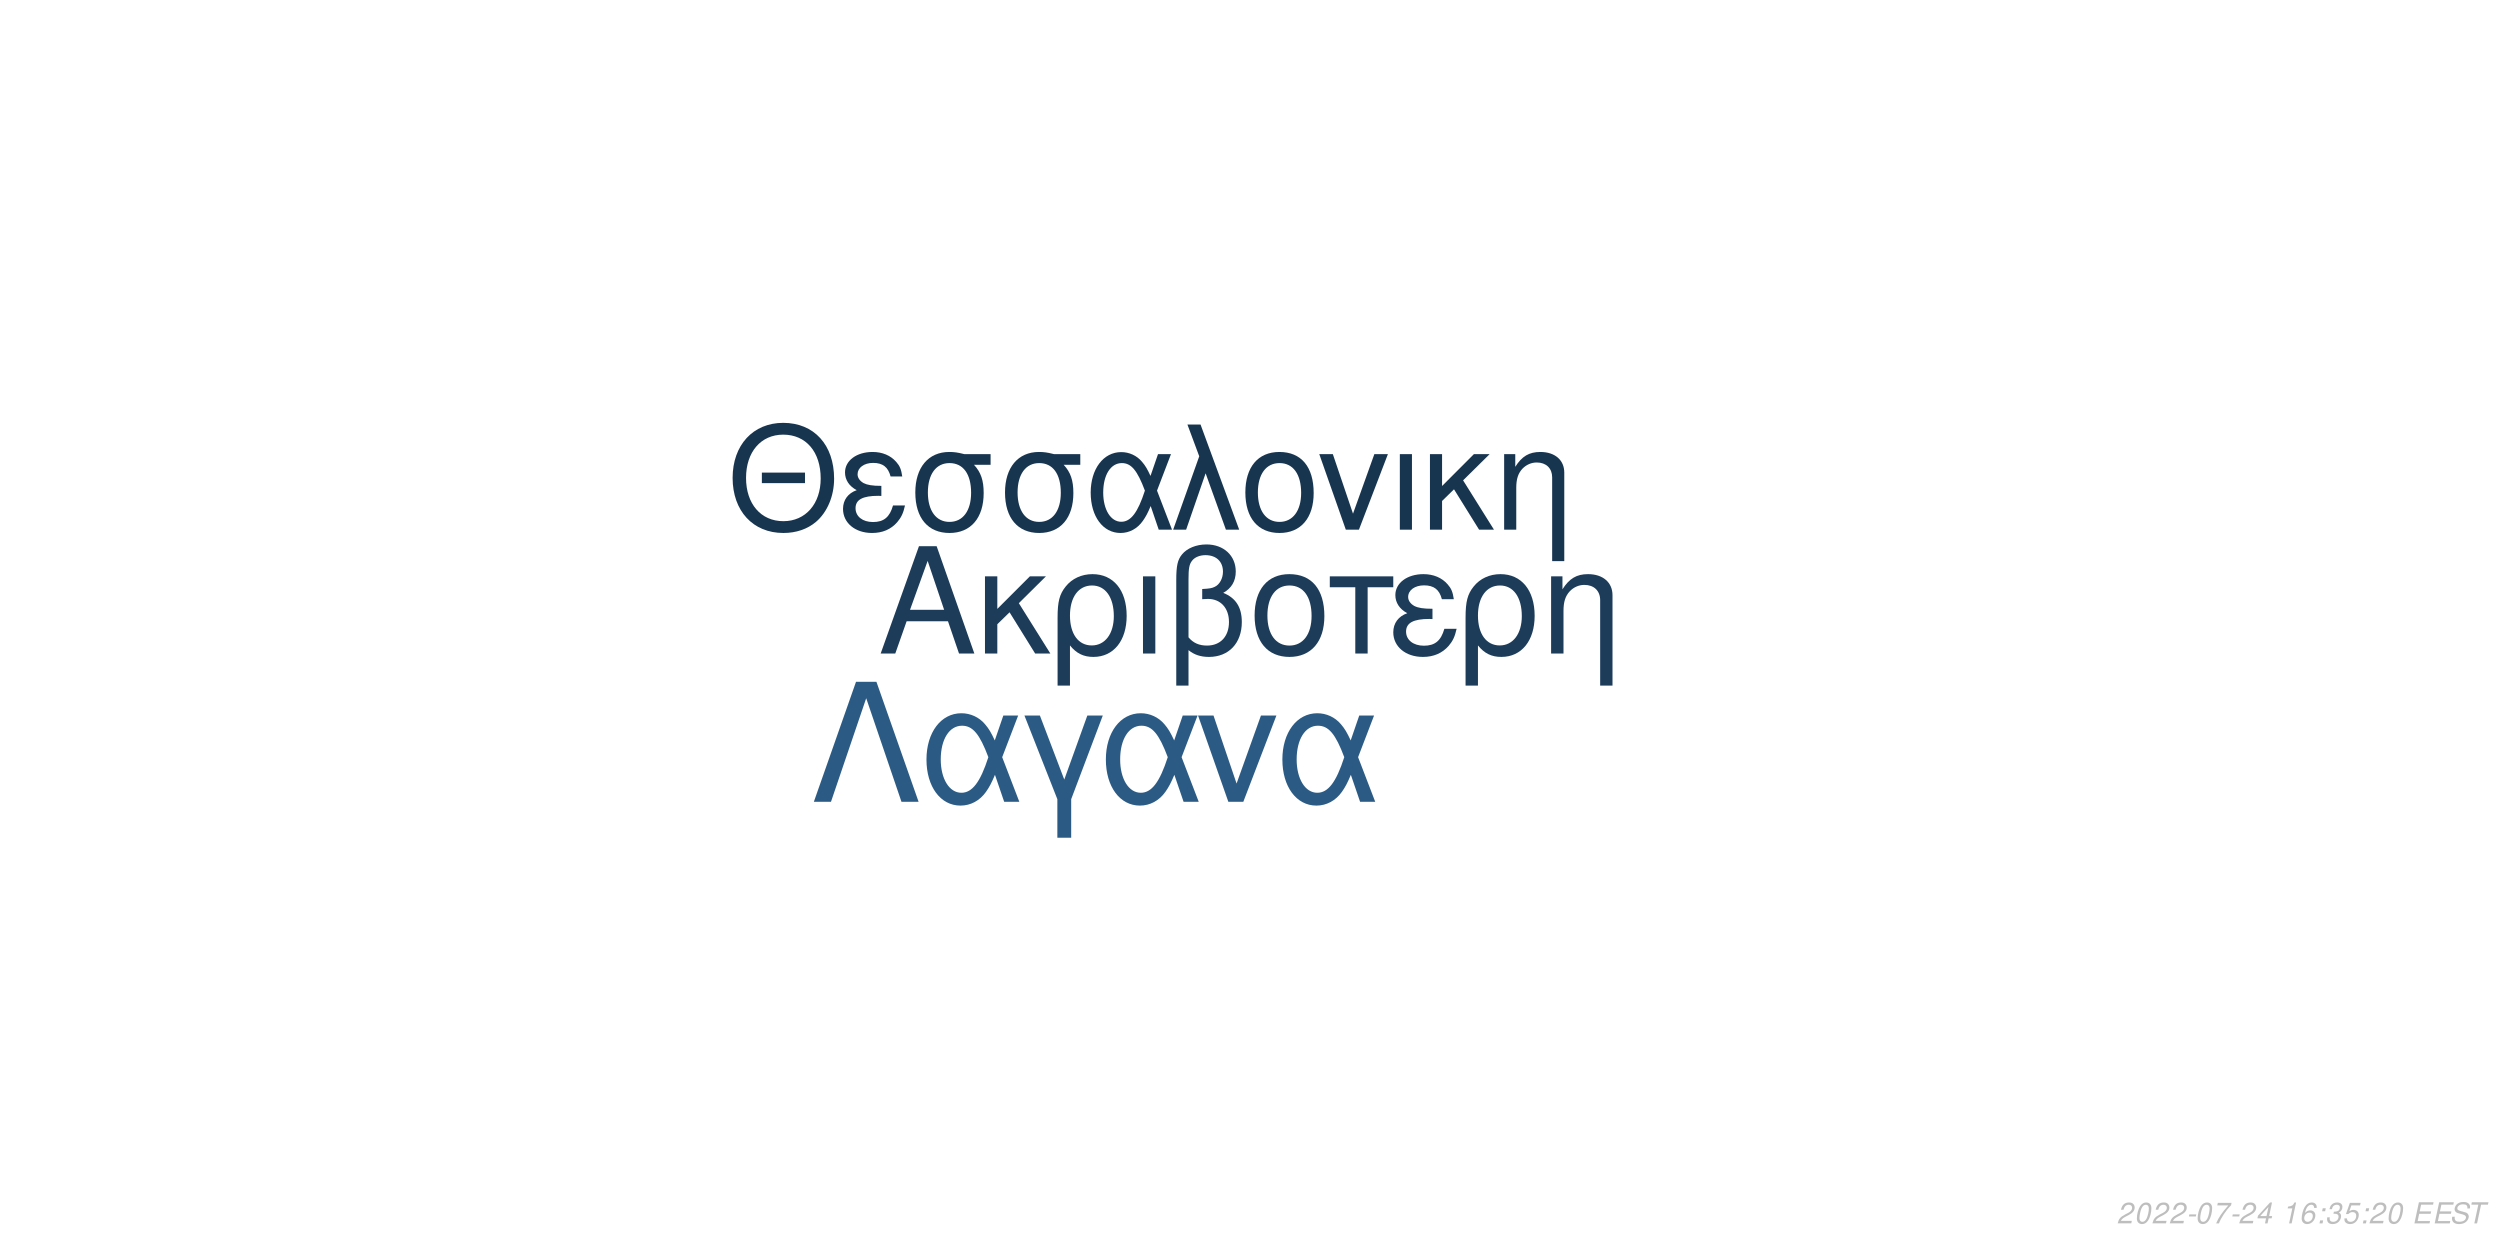
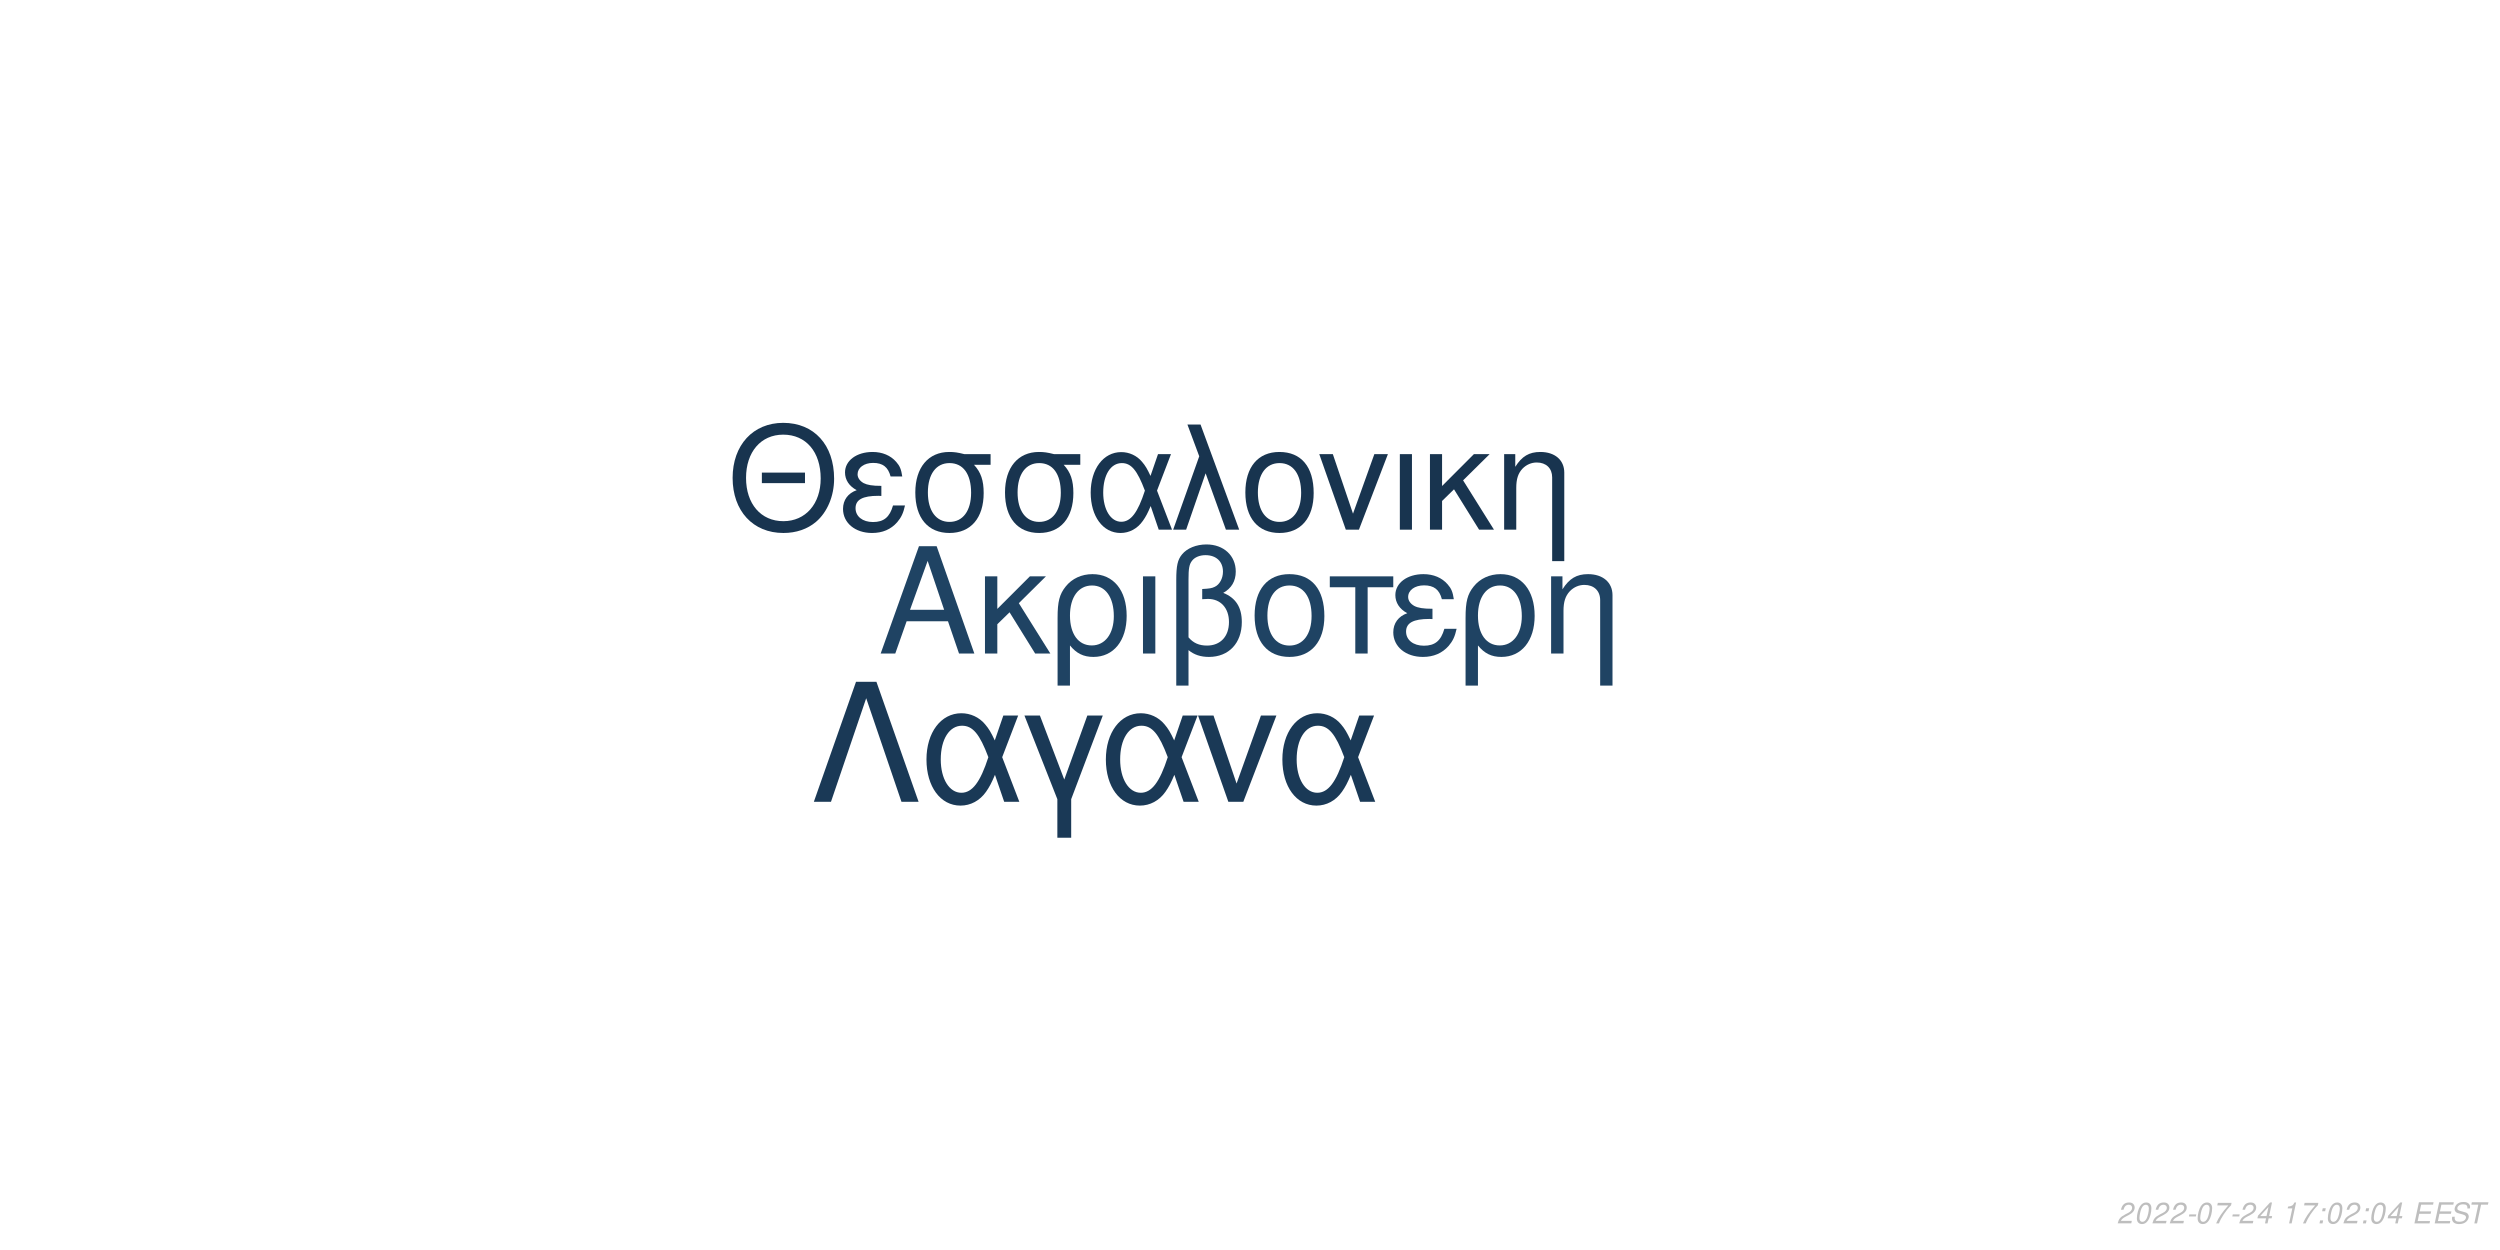
<svg xmlns="http://www.w3.org/2000/svg" xmlns:xlink="http://www.w3.org/1999/xlink" width="864pt" height="432pt" viewBox="0 0 864 432" version="1.1">
  <defs>
    <g>
      <symbol overflow="visible" id="glyph0-0">
        <path style="stroke:none;" d="" />
      </symbol>
      <symbol overflow="visible" id="glyph0-1">
        <path style="stroke:none;" d="M 24.125 -11.141 L 27.938 0 L 33.234 0 L 20.203 -37.094 L 14.094 -37.094 L 0.859 0 L 5.906 0 L 9.828 -11.141 Z M 22.797 -15.109 L 11 -15.109 L 17.094 -32.016 Z M 22.797 -15.109 " />
      </symbol>
      <symbol overflow="visible" id="glyph0-2">
        <path style="stroke:none;" d="M 7.172 -15.422 L 7.172 -26.672 L 2.906 -26.672 L 2.906 0 L 7.172 0 L 7.172 -10.125 L 11.406 -14.25 L 20.25 0 L 25.5 0 L 14.609 -17.406 L 23.969 -26.672 L 18.422 -26.672 Z M 7.172 -15.422 " />
      </symbol>
      <symbol overflow="visible" id="glyph0-3">
        <path style="stroke:none;" d="M 3 11.094 L 7.281 11.094 L 7.281 -2.797 C 9.516 -0.047 11.953 1.172 15.375 1.172 C 22.344 1.172 26.875 -4.422 26.875 -13.031 C 26.875 -21.891 22.297 -27.438 15.062 -27.438 C 11.297 -27.438 7.984 -25.906 5.797 -23.156 C 3.672 -20.516 3 -17.969 3 -12.359 Z M 14.906 -23.516 C 19.547 -23.516 22.438 -19.438 22.438 -12.922 C 22.438 -6.812 19.391 -2.797 14.812 -2.797 C 10.172 -2.797 7.281 -6.766 7.281 -13.125 C 7.281 -19.484 10.234 -23.516 14.906 -23.516 Z M 14.906 -23.516 " />
      </symbol>
      <symbol overflow="visible" id="glyph0-4">
        <path style="stroke:none;" d="M 3.516 0 L 7.781 0 L 7.781 -26.672 L 3.516 -26.672 Z M 3.516 0 " />
      </symbol>
      <symbol overflow="visible" id="glyph0-5">
        <path style="stroke:none;" d="M 4.016 11.094 L 8.25 11.094 L 8.25 -1.172 C 10.172 0.406 12.422 1.172 15.312 1.172 C 22.188 1.172 26.672 -3.609 26.672 -10.891 C 26.672 -15.984 24.578 -19.234 20.25 -20.969 C 23.109 -22.547 24.578 -25.031 24.578 -28.344 C 24.578 -33.844 20.406 -37.703 14.453 -37.703 C 10.938 -37.703 7.734 -36.391 6 -34.25 C 4.484 -32.422 4.016 -30.328 4.016 -25.391 Z M 8.25 -25.656 C 8.25 -29.359 8.5 -30.844 9.469 -32.062 C 10.375 -33.281 12.156 -34 14.094 -34 C 17.812 -34 20.156 -31.812 20.156 -28.297 C 20.156 -25.953 18.984 -23.812 17.297 -23.047 C 16.281 -22.547 15.469 -22.438 12.984 -22.297 L 12.984 -18.781 C 13.734 -18.828 14.344 -18.875 14.969 -18.875 C 19.344 -18.875 22.234 -15.719 22.234 -10.891 C 22.234 -5.906 19.281 -2.75 14.656 -2.75 C 11.953 -2.75 9.922 -3.609 8.25 -5.594 Z M 8.25 -25.656 " />
      </symbol>
      <symbol overflow="visible" id="glyph0-6">
        <path style="stroke:none;" d="M 14.094 -27.438 C 6.562 -27.438 2.094 -22.094 2.094 -13.125 C 2.094 -4.125 6.562 1.172 14.141 1.172 C 21.672 1.172 26.203 -4.172 26.203 -12.922 C 26.203 -22.188 21.828 -27.438 14.094 -27.438 Z M 14.141 -23.516 C 18.938 -23.516 21.781 -19.594 21.781 -12.984 C 21.781 -6.672 18.828 -2.75 14.141 -2.75 C 9.422 -2.75 6.516 -6.672 6.516 -13.125 C 6.516 -19.594 9.422 -23.516 14.141 -23.516 Z M 14.141 -23.516 " />
      </symbol>
      <symbol overflow="visible" id="glyph0-7">
        <path style="stroke:none;" d="M 7.891 0 L 12.156 0 L 12.156 -22.906 L 21.016 -22.906 L 21.016 -26.672 L -0.922 -26.672 L -0.922 -22.906 L 7.891 -22.906 Z M 7.891 0 " />
      </symbol>
      <symbol overflow="visible" id="glyph0-8">
        <path style="stroke:none;" d="M 14.562 -15.469 C 11.344 -15.469 9.562 -15.781 8.297 -16.438 C 6.922 -17.203 6.156 -18.328 6.156 -19.547 C 6.156 -21.891 8.453 -23.562 11.656 -23.562 C 15.062 -23.562 16.953 -22.094 17.812 -18.781 L 21.938 -18.781 C 21.578 -21.266 21.062 -22.5 19.797 -23.922 C 17.812 -26.203 14.906 -27.438 11.453 -27.438 C 5.797 -27.438 1.734 -24.375 1.734 -20.203 C 1.734 -17.609 3.156 -15.375 5.859 -13.938 C 2.797 -12.875 1.016 -10.484 1.016 -7.328 C 1.016 -2.391 5.297 1.172 11.25 1.172 C 14.969 1.172 17.906 -0.109 20.156 -2.641 C 21.578 -4.328 22.297 -5.797 22.906 -8.547 L 18.672 -8.547 C 17.5 -4.422 15.422 -2.703 11.609 -2.703 C 7.938 -2.703 5.438 -4.688 5.438 -7.578 C 5.438 -10.578 7.938 -11.953 13.484 -11.953 C 13.641 -11.953 14.094 -11.953 14.562 -11.906 Z M 14.562 -15.469 " />
      </symbol>
      <symbol overflow="visible" id="glyph0-9">
        <path style="stroke:none;" d="M 3.562 -26.672 L 3.562 0 L 7.844 0 L 7.844 -14.703 C 7.844 -17.906 8.5 -19.891 10.031 -21.531 C 11.406 -22.953 13.188 -23.719 15.062 -23.719 C 18.375 -23.719 20.516 -21.672 20.516 -18.469 L 20.516 11.094 L 24.781 11.094 L 24.781 -20.156 C 24.781 -24.578 21.469 -27.438 16.328 -27.438 C 12.359 -27.438 9.828 -25.906 7.484 -22.188 L 7.484 -26.672 Z M 3.562 -26.672 " />
      </symbol>
      <symbol overflow="visible" id="glyph1-0">
        <path style="stroke:none;" d="" />
      </symbol>
      <symbol overflow="visible" id="glyph1-1">
        <path style="stroke:none;" d="M 26.859 -19.734 L 11.953 -19.734 L 11.953 -16.094 L 26.859 -16.094 Z M 19.328 -36.922 C 8.922 -36.922 1.844 -29.25 1.844 -17.891 C 1.844 -6.484 8.875 1.141 19.391 1.141 C 23.812 1.141 27.703 -0.203 30.641 -2.688 C 34.578 -6.031 36.922 -11.656 36.922 -17.594 C 36.922 -29.297 30 -36.922 19.328 -36.922 Z M 19.328 -32.844 C 27.203 -32.844 32.281 -26.906 32.281 -17.688 C 32.281 -8.922 27.062 -2.938 19.391 -2.938 C 11.609 -2.938 6.484 -8.922 6.484 -17.891 C 6.484 -26.859 11.609 -32.844 19.328 -32.844 Z M 19.328 -32.844 " />
      </symbol>
      <symbol overflow="visible" id="glyph1-2">
        <path style="stroke:none;" d="M 14.25 -15.141 C 11.109 -15.141 9.375 -15.453 8.125 -16.094 C 6.781 -16.844 6.031 -17.938 6.031 -19.141 C 6.031 -21.422 8.266 -23.078 11.406 -23.078 C 14.75 -23.078 16.594 -21.625 17.438 -18.391 L 21.469 -18.391 C 21.125 -20.828 20.625 -22.031 19.391 -23.422 C 17.438 -25.656 14.594 -26.859 11.219 -26.859 C 5.688 -26.859 1.688 -23.875 1.688 -19.781 C 1.688 -17.234 3.094 -15.047 5.734 -13.656 C 2.734 -12.609 1 -10.266 1 -7.172 C 1 -2.344 5.188 1.141 11.016 1.141 C 14.656 1.141 17.547 -0.094 19.734 -2.594 C 21.125 -4.234 21.828 -5.688 22.422 -8.375 L 18.281 -8.375 C 17.141 -4.328 15.094 -2.641 11.359 -2.641 C 7.766 -2.641 5.328 -4.578 5.328 -7.422 C 5.328 -10.359 7.766 -11.703 13.203 -11.703 C 13.359 -11.703 13.797 -11.703 14.25 -11.656 Z M 14.25 -15.141 " />
      </symbol>
      <symbol overflow="visible" id="glyph1-3">
        <path style="stroke:none;" d="M 29 -26.109 L 19.938 -26.109 C 17.594 -26.703 16.438 -26.859 14.703 -26.859 C 7.469 -26.859 2.984 -21.469 2.984 -12.859 C 2.984 -4.031 7.375 1.141 14.797 1.141 C 22.172 1.141 26.609 -4.078 26.609 -12.656 C 26.609 -17.047 25.656 -19.828 23.266 -22.422 L 29 -22.422 Z M 14.797 -23.016 C 19.531 -23.016 22.266 -19.234 22.266 -12.75 C 22.266 -6.531 19.438 -2.688 14.797 -2.688 C 10.172 -2.688 7.328 -6.531 7.328 -12.859 C 7.328 -19.188 10.172 -23.016 14.797 -23.016 Z M 14.797 -23.016 " />
      </symbol>
      <symbol overflow="visible" id="glyph1-4">
        <path style="stroke:none;" d="M 29.344 -26.109 L 24.859 -26.109 L 22.266 -18.578 C 21.125 -21.031 20.484 -22.125 19.328 -23.469 C 17.547 -25.609 14.906 -26.812 12.156 -26.812 C 5.984 -26.812 1.594 -20.984 1.594 -12.812 C 1.594 -4.578 5.828 1.141 11.906 1.141 C 14.953 1.141 17.734 -0.344 19.625 -3.047 C 20.672 -4.531 21.281 -5.688 22.328 -8.172 L 25.109 0 L 29.703 0 L 24.516 -13.5 Z M 20.328 -13.5 C 17.891 -5.922 15.453 -2.734 12.156 -2.734 C 8.516 -2.734 5.922 -6.922 5.922 -12.812 C 5.922 -18.938 8.516 -23.016 12.359 -23.016 C 15.594 -23.016 17.688 -20.531 20.328 -13.5 Z M 20.328 -13.5 " />
      </symbol>
      <symbol overflow="visible" id="glyph1-5">
        <path style="stroke:none;" d="M 1.094 0 L 5.578 0 L 12.312 -19.484 L 19.328 0 L 23.922 0 L 10.562 -36.328 L 6.031 -36.328 L 10.109 -25.359 Z M 1.094 0 " />
      </symbol>
      <symbol overflow="visible" id="glyph1-6">
        <path style="stroke:none;" d="M 13.797 -26.859 C 6.422 -26.859 2.047 -21.625 2.047 -12.859 C 2.047 -4.031 6.422 1.141 13.859 1.141 C 21.234 1.141 25.656 -4.078 25.656 -12.656 C 25.656 -21.719 21.375 -26.859 13.797 -26.859 Z M 13.859 -23.016 C 18.531 -23.016 21.328 -19.188 21.328 -12.703 C 21.328 -6.531 18.438 -2.688 13.859 -2.688 C 9.219 -2.688 6.375 -6.531 6.375 -12.859 C 6.375 -19.188 9.219 -23.016 13.859 -23.016 Z M 13.859 -23.016 " />
      </symbol>
      <symbol overflow="visible" id="glyph1-7">
        <path style="stroke:none;" d="M 14.297 0 L 24.312 -26.109 L 19.625 -26.109 L 12.25 -5.531 L 5.281 -26.109 L 0.594 -26.109 L 9.766 0 Z M 14.297 0 " />
      </symbol>
      <symbol overflow="visible" id="glyph1-8">
        <path style="stroke:none;" d="M 3.438 0 L 7.625 0 L 7.625 -26.109 L 3.438 -26.109 Z M 3.438 0 " />
      </symbol>
      <symbol overflow="visible" id="glyph1-9">
        <path style="stroke:none;" d="M 7.031 -15.094 L 7.031 -26.109 L 2.844 -26.109 L 2.844 0 L 7.031 0 L 7.031 -9.922 L 11.156 -13.953 L 19.828 0 L 24.969 0 L 14.297 -17.047 L 23.469 -26.109 L 18.031 -26.109 Z M 7.031 -15.094 " />
      </symbol>
      <symbol overflow="visible" id="glyph1-10">
        <path style="stroke:none;" d="M 3.484 -26.109 L 3.484 0 L 7.672 0 L 7.672 -14.406 C 7.672 -17.547 8.328 -19.484 9.812 -21.078 C 11.156 -22.469 12.906 -23.219 14.75 -23.219 C 17.984 -23.219 20.078 -21.234 20.078 -18.094 L 20.078 10.859 L 24.266 10.859 L 24.266 -19.734 C 24.266 -24.062 21.031 -26.859 16 -26.859 C 12.109 -26.859 9.609 -25.359 7.328 -21.719 L 7.328 -26.109 Z M 3.484 -26.109 " />
      </symbol>
      <symbol overflow="visible" id="glyph2-0">
        <path style="stroke:none;" d="" />
      </symbol>
      <symbol overflow="visible" id="glyph2-1">
        <path style="stroke:none;" d="M 22.531 -41.484 L 15.484 -41.484 L 0.906 0 L 6.828 0 L 19 -35.797 L 31.188 0 L 37.109 0 Z M 22.531 -41.484 " />
      </symbol>
      <symbol overflow="visible" id="glyph2-2">
        <path style="stroke:none;" d="M 33.516 -29.812 L 28.391 -29.812 L 25.438 -21.219 C 24.125 -24.016 23.391 -25.266 22.078 -26.797 C 20.031 -29.25 17.016 -30.609 13.891 -30.609 C 6.828 -30.609 1.828 -23.953 1.828 -14.625 C 1.828 -5.234 6.656 1.312 13.594 1.312 C 17.078 1.312 20.266 -0.391 22.422 -3.469 C 23.609 -5.172 24.297 -6.484 25.5 -9.328 L 28.688 0 L 33.922 0 L 28 -15.422 Z M 23.219 -15.422 C 20.422 -6.766 17.641 -3.125 13.891 -3.125 C 9.734 -3.125 6.766 -7.906 6.766 -14.625 C 6.766 -21.625 9.734 -26.297 14.109 -26.297 C 17.812 -26.297 20.203 -23.453 23.219 -15.422 Z M 23.219 -15.422 " />
      </symbol>
      <symbol overflow="visible" id="glyph2-3">
        <path style="stroke:none;" d="M 12.062 12.406 L 16.844 12.406 L 16.844 -0.906 L 27.766 -29.812 L 22.422 -29.812 L 14.453 -7.688 L 6.031 -29.812 L 0.688 -29.812 L 12.062 -0.906 Z M 12.062 12.406 " />
      </symbol>
      <symbol overflow="visible" id="glyph2-4">
        <path style="stroke:none;" d="M 16.328 0 L 27.766 -29.812 L 22.422 -29.812 L 14 -6.312 L 6.031 -29.812 L 0.688 -29.812 L 11.156 0 Z M 16.328 0 " />
      </symbol>
      <symbol overflow="visible" id="glyph3-0">
        <path style="stroke:none;" d="" />
      </symbol>
      <symbol overflow="visible" id="glyph3-1">
        <path style="stroke:none;" d="M 5.234 -0.875 L 1.469 -0.875 C 1.641 -1.375 2.203 -1.891 3.109 -2.344 L 4.234 -2.938 C 5.562 -3.625 6.219 -4.469 6.219 -5.484 C 6.219 -5.938 6.062 -6.359 5.797 -6.656 C 5.469 -7.047 4.984 -7.234 4.312 -7.234 C 2.766 -7.234 1.891 -6.453 1.484 -4.734 L 2.375 -4.734 C 2.484 -5.188 2.609 -5.484 2.797 -5.75 C 3.094 -6.203 3.609 -6.453 4.188 -6.453 C 4.891 -6.453 5.344 -6.031 5.344 -5.375 C 5.344 -4.703 4.859 -4.094 4.016 -3.656 L 2.984 -3.125 C 1.234 -2.188 0.797 -1.656 0.344 -0.016 L 5.047 -0.016 Z M 5.234 -0.875 " />
      </symbol>
      <symbol overflow="visible" id="glyph3-2">
        <path style="stroke:none;" d="M 4.203 -7.234 C 3.375 -7.234 2.688 -6.812 2.125 -5.984 C 1.484 -5.047 0.984 -3.188 0.984 -1.734 C 0.984 -1.109 1.172 -0.562 1.484 -0.266 C 1.797 0.047 2.281 0.234 2.766 0.234 C 3.625 0.234 4.281 -0.156 4.859 -1.016 C 5.516 -1.953 6 -3.797 6 -5.266 C 6 -6.5 5.328 -7.234 4.203 -7.234 Z M 4.094 -6.453 C 4.734 -6.453 5.125 -5.984 5.125 -5.156 C 5.125 -4.203 4.781 -2.625 4.406 -1.812 C 3.984 -0.938 3.516 -0.547 2.875 -0.547 C 2.25 -0.547 1.875 -1.031 1.875 -1.828 C 1.875 -2.797 2.203 -4.344 2.594 -5.203 C 2.984 -6.047 3.453 -6.453 4.094 -6.453 Z M 4.094 -6.453 " />
      </symbol>
      <symbol overflow="visible" id="glyph3-3">
        <path style="stroke:none;" d="M 3.516 -3.125 L 1.125 -3.125 L 0.969 -2.406 L 3.359 -2.406 Z M 3.516 -3.125 " />
      </symbol>
      <symbol overflow="visible" id="glyph3-4">
        <path style="stroke:none;" d="M 6.703 -7.094 L 1.953 -7.094 L 1.766 -6.219 L 5.594 -6.219 C 3.344 -3.688 2.266 -2.109 1.375 0 L 2.344 0 C 3.031 -1.906 4.828 -4.594 6.547 -6.281 Z M 6.703 -7.094 " />
      </symbol>
      <symbol overflow="visible" id="glyph3-5">
        <path style="stroke:none;" d="M 3.625 -1.75 L 3.266 0 L 4.141 0 L 4.516 -1.75 L 5.562 -1.75 L 5.734 -2.531 L 4.688 -2.531 L 5.688 -7.234 L 5.016 -7.234 L 0.844 -2.672 L 0.641 -1.75 Z M 3.797 -2.531 L 1.594 -2.531 L 4.469 -5.703 Z M 3.797 -2.531 " />
      </symbol>
      <symbol overflow="visible" id="glyph3-6">
        <path style="stroke:none;" d="" />
      </symbol>
      <symbol overflow="visible" id="glyph3-7">
        <path style="stroke:none;" d="M 3.703 -5.188 L 2.594 0 L 3.469 0 L 5.016 -7.234 L 4.438 -7.234 C 3.906 -6.156 3.688 -6.016 2.234 -5.812 L 2.109 -5.188 Z M 3.703 -5.188 " />
      </symbol>
      <symbol overflow="visible" id="glyph3-8">
-         <path style="stroke:none;" d="M 6.125 -5.344 L 6.141 -5.625 C 6.141 -6.609 5.453 -7.234 4.391 -7.234 C 3.438 -7.234 2.641 -6.719 2.016 -5.703 C 1.422 -4.781 0.938 -2.953 0.938 -1.688 C 0.938 -0.516 1.688 0.234 2.859 0.234 C 3.703 0.234 4.438 -0.156 5 -0.875 C 5.406 -1.422 5.672 -2.156 5.672 -2.766 C 5.672 -3.812 4.969 -4.5 3.906 -4.5 C 3.234 -4.5 2.672 -4.234 2.094 -3.625 C 2.406 -5.375 3.234 -6.453 4.25 -6.453 C 4.703 -6.453 5.062 -6.234 5.172 -5.844 C 5.203 -5.719 5.234 -5.578 5.25 -5.344 Z M 3.656 -3.734 C 4.344 -3.734 4.797 -3.281 4.797 -2.625 C 4.797 -1.469 3.984 -0.547 2.984 -0.547 C 2.297 -0.547 1.812 -1.047 1.812 -1.766 C 1.812 -2.859 2.625 -3.734 3.656 -3.734 Z M 3.656 -3.734 " />
+         <path style="stroke:none;" d="M 2.359 -1.031 L 1.312 -1.031 L 1.094 0 L 2.141 0 Z M 3.266 -5.234 L 2.219 -5.234 L 2 -4.203 L 3.047 -4.203 Z M 3.266 -5.234 " />
      </symbol>
      <symbol overflow="visible" id="glyph3-9">
-         <path style="stroke:none;" d="M 2.359 -1.031 L 1.312 -1.031 L 1.094 0 L 2.141 0 Z M 3.266 -5.234 L 2.219 -5.234 L 2 -4.203 L 3.047 -4.203 Z M 3.266 -5.234 " />
+         <path style="stroke:none;" d="M 2.547 -3.312 L 6.5 -3.312 L 6.688 -4.141 L 2.719 -4.141 L 3.219 -6.469 L 7.344 -6.469 L 7.516 -7.297 L 2.453 -7.297 L 0.906 0 L 6.125 0 L 6.297 -0.812 L 2.016 -0.812 Z M 2.547 -3.312 " />
      </symbol>
      <symbol overflow="visible" id="glyph3-10">
-         <path style="stroke:none;" d="M 2.922 -3.312 C 3.125 -3.344 3.234 -3.344 3.375 -3.344 C 4.203 -3.344 4.688 -3 4.688 -2.406 C 4.688 -1.312 3.906 -0.547 2.781 -0.547 C 2.047 -0.547 1.594 -0.938 1.594 -1.562 C 1.594 -1.719 1.609 -1.844 1.656 -2.094 L 0.766 -2.094 C 0.734 -1.797 0.719 -1.641 0.719 -1.469 C 0.719 -0.375 1.406 0.234 2.641 0.234 C 3.547 0.234 4.297 -0.078 4.812 -0.656 C 5.266 -1.156 5.562 -1.875 5.562 -2.547 C 5.562 -3.125 5.344 -3.453 4.797 -3.734 C 5.641 -4.234 6.016 -4.844 6.016 -5.734 C 6.016 -6.656 5.312 -7.234 4.203 -7.234 C 3.375 -7.234 2.672 -6.938 2.188 -6.375 C 1.891 -6.031 1.703 -5.641 1.516 -4.906 L 2.391 -4.906 C 2.5 -5.359 2.594 -5.594 2.734 -5.812 C 3.047 -6.234 3.516 -6.453 4.078 -6.453 C 4.734 -6.453 5.141 -6.125 5.141 -5.578 C 5.141 -5.188 5.016 -4.797 4.797 -4.547 C 4.516 -4.234 4 -4.062 3.266 -4.062 L 3.078 -4.062 Z M 2.922 -3.312 " />
+         <path style="stroke:none;" d="M 7.062 -5.156 C 7.125 -5.438 7.141 -5.562 7.141 -5.703 C 7.141 -6.156 6.938 -6.594 6.594 -6.891 C 6.188 -7.25 5.656 -7.406 4.875 -7.406 C 3.844 -7.406 3.047 -7.125 2.5 -6.562 C 2.094 -6.141 1.781 -5.438 1.781 -4.922 C 1.781 -4.297 2.219 -3.766 2.891 -3.562 L 4.594 -3.094 C 5.406 -2.859 5.734 -2.578 5.734 -2.094 C 5.734 -1.781 5.547 -1.406 5.266 -1.141 C 4.844 -0.766 4.266 -0.578 3.453 -0.578 C 2.328 -0.578 1.812 -0.984 1.812 -1.906 C 1.812 -2.047 1.812 -2.125 1.844 -2.312 L 0.984 -2.312 C 0.906 -2.062 0.891 -1.906 0.891 -1.688 C 0.891 -0.484 1.797 0.234 3.297 0.234 C 4.359 0.234 5.234 -0.062 5.812 -0.609 C 6.344 -1.078 6.688 -1.797 6.688 -2.375 C 6.688 -2.641 6.609 -2.906 6.453 -3.156 C 6.234 -3.5 5.938 -3.703 5.469 -3.828 L 3.75 -4.312 C 2.984 -4.547 2.734 -4.734 2.734 -5.188 C 2.734 -5.547 2.875 -5.844 3.188 -6.109 C 3.547 -6.438 4.031 -6.594 4.703 -6.594 C 5.266 -6.594 5.688 -6.484 5.906 -6.297 C 6.094 -6.125 6.219 -5.797 6.219 -5.516 C 6.219 -5.422 6.203 -5.344 6.188 -5.156 Z M 7.062 -5.156 " />
      </symbol>
      <symbol overflow="visible" id="glyph3-11">
-         <path style="stroke:none;" d="M 6.297 -7.094 L 2.594 -7.094 L 1.234 -3.234 L 2.047 -3.234 C 2.656 -3.766 2.938 -3.906 3.531 -3.906 C 4.328 -3.906 4.797 -3.453 4.797 -2.688 C 4.797 -1.438 3.969 -0.547 2.828 -0.547 C 2.031 -0.547 1.609 -0.938 1.578 -1.734 L 0.703 -1.734 L 0.703 -1.516 C 0.703 -0.938 0.844 -0.547 1.188 -0.266 C 1.562 0.062 2.078 0.234 2.703 0.234 C 3.656 0.234 4.391 -0.156 4.984 -0.922 C 5.422 -1.5 5.672 -2.234 5.672 -2.953 C 5.672 -4 4.938 -4.672 3.812 -4.672 C 3.328 -4.672 2.906 -4.547 2.406 -4.234 L 3.109 -6.219 L 6.109 -6.219 Z M 6.297 -7.094 " />
-       </symbol>
-       <symbol overflow="visible" id="glyph3-12">
-         <path style="stroke:none;" d="M 2.547 -3.312 L 6.5 -3.312 L 6.688 -4.141 L 2.719 -4.141 L 3.219 -6.469 L 7.344 -6.469 L 7.516 -7.297 L 2.453 -7.297 L 0.906 0 L 6.125 0 L 6.297 -0.812 L 2.016 -0.812 Z M 2.547 -3.312 " />
-       </symbol>
-       <symbol overflow="visible" id="glyph3-13">
-         <path style="stroke:none;" d="M 7.062 -5.156 C 7.125 -5.438 7.141 -5.562 7.141 -5.703 C 7.141 -6.156 6.938 -6.594 6.594 -6.891 C 6.188 -7.25 5.656 -7.406 4.875 -7.406 C 3.844 -7.406 3.047 -7.125 2.5 -6.562 C 2.094 -6.141 1.781 -5.438 1.781 -4.922 C 1.781 -4.297 2.219 -3.766 2.891 -3.562 L 4.594 -3.094 C 5.406 -2.859 5.734 -2.578 5.734 -2.094 C 5.734 -1.781 5.547 -1.406 5.266 -1.141 C 4.844 -0.766 4.266 -0.578 3.453 -0.578 C 2.328 -0.578 1.812 -0.984 1.812 -1.906 C 1.812 -2.047 1.812 -2.125 1.844 -2.312 L 0.984 -2.312 C 0.906 -2.062 0.891 -1.906 0.891 -1.688 C 0.891 -0.484 1.797 0.234 3.297 0.234 C 4.359 0.234 5.234 -0.062 5.812 -0.609 C 6.344 -1.078 6.688 -1.797 6.688 -2.375 C 6.688 -2.641 6.609 -2.906 6.453 -3.156 C 6.234 -3.5 5.938 -3.703 5.469 -3.828 L 3.75 -4.312 C 2.984 -4.547 2.734 -4.734 2.734 -5.188 C 2.734 -5.547 2.875 -5.844 3.188 -6.109 C 3.547 -6.438 4.031 -6.594 4.703 -6.594 C 5.266 -6.594 5.688 -6.484 5.906 -6.297 C 6.094 -6.125 6.219 -5.797 6.219 -5.516 C 6.219 -5.422 6.203 -5.344 6.188 -5.156 Z M 7.062 -5.156 " />
-       </symbol>
-       <symbol overflow="visible" id="glyph3-14">
        <path style="stroke:none;" d="M 4.938 -6.469 L 7.312 -6.469 L 7.484 -7.297 L 1.75 -7.297 L 1.578 -6.469 L 3.984 -6.469 L 2.609 0 L 3.547 0 Z M 4.938 -6.469 " />
      </symbol>
    </g>
  </defs>
  <g id="surface1">
    <rect x="0" y="0" width="864" height="432" style="fill:rgb(100%,100%,100%);fill-opacity:1;stroke:none;" />
-     <g style="fill:rgb(10.98%,23.529%,35.294%);fill-opacity:1;">
+     <g style="fill:rgb(12.157%,26.275%,38.824%);fill-opacity:1;">
      <use xlink:href="#glyph0-1" x="303.5" y="225.861" />
      <use xlink:href="#glyph0-2" x="337.5" y="225.861" />
      <use xlink:href="#glyph0-3" x="362.5" y="225.861" />
      <use xlink:href="#glyph0-4" x="391.5" y="225.861" />
      <use xlink:href="#glyph0-5" x="402.5" y="225.861" />
      <use xlink:href="#glyph0-6" x="431.5" y="225.861" />
      <use xlink:href="#glyph0-7" x="460.5" y="225.861" />
      <use xlink:href="#glyph0-8" x="480.5" y="225.861" />
      <use xlink:href="#glyph0-3" x="503.5" y="225.861" />
      <use xlink:href="#glyph0-9" x="532.5" y="225.861" />
    </g>
-     <g style="fill:rgb(9.412%,20.784%,31.373%);fill-opacity:1;">
+     <g style="fill:rgb(9.412%,20.392%,30.98%);fill-opacity:1;">
      <use xlink:href="#glyph1-1" x="251.348" y="183.058" />
      <use xlink:href="#glyph1-2" x="290.348" y="183.058" />
      <use xlink:href="#glyph1-3" x="313.348" y="183.058" />
      <use xlink:href="#glyph1-3" x="344.348" y="183.058" />
      <use xlink:href="#glyph1-4" x="375.348" y="183.058" />
      <use xlink:href="#glyph1-5" x="404.348" y="183.058" />
      <use xlink:href="#glyph1-6" x="428.348" y="183.058" />
      <use xlink:href="#glyph1-7" x="455.348" y="183.058" />
      <use xlink:href="#glyph1-8" x="480.348" y="183.058" />
      <use xlink:href="#glyph1-9" x="491.348" y="183.058" />
      <use xlink:href="#glyph1-10" x="516.348" y="183.058" />
    </g>
-     <g style="fill:rgb(16.863%,35.686%,51.765%);fill-opacity:1;">
+     <g style="fill:rgb(10.196%,22.353%,33.725%);fill-opacity:1;">
      <use xlink:href="#glyph2-1" x="280.359" y="277.105" />
      <use xlink:href="#glyph2-2" x="318.359" y="277.105" />
      <use xlink:href="#glyph2-3" x="353.359" y="277.105" />
      <use xlink:href="#glyph2-2" x="380.359" y="277.105" />
      <use xlink:href="#glyph2-4" x="413.359" y="277.105" />
      <use xlink:href="#glyph2-2" x="441.359" y="277.105" />
    </g>
    <g style="fill:rgb(74.51%,74.51%,74.51%);fill-opacity:1;">
      <use xlink:href="#glyph3-1" x="731.52" y="422.81" />
      <use xlink:href="#glyph3-2" x="737.52" y="422.81" />
      <use xlink:href="#glyph3-1" x="743.52" y="422.81" />
      <use xlink:href="#glyph3-1" x="749.52" y="422.81" />
      <use xlink:href="#glyph3-3" x="755.52" y="422.81" />
      <use xlink:href="#glyph3-2" x="758.52" y="422.81" />
      <use xlink:href="#glyph3-4" x="764.52" y="422.81" />
      <use xlink:href="#glyph3-3" x="770.52" y="422.81" />
      <use xlink:href="#glyph3-1" x="773.52" y="422.81" />
      <use xlink:href="#glyph3-5" x="779.52" y="422.81" />
      <use xlink:href="#glyph3-6" x="785.52" y="422.81" />
      <use xlink:href="#glyph3-7" x="788.52" y="422.81" />
-       <use xlink:href="#glyph3-8" x="794.52" y="422.81" />
-       <use xlink:href="#glyph3-9" x="800.52" y="422.81" />
-       <use xlink:href="#glyph3-10" x="803.52" y="422.81" />
-       <use xlink:href="#glyph3-11" x="809.52" y="422.81" />
-       <use xlink:href="#glyph3-9" x="815.52" y="422.81" />
-       <use xlink:href="#glyph3-1" x="818.52" y="422.81" />
-       <use xlink:href="#glyph3-2" x="824.52" y="422.81" />
+       <use xlink:href="#glyph3-4" x="794.52" y="422.81" />
+       <use xlink:href="#glyph3-8" x="800.52" y="422.81" />
+       <use xlink:href="#glyph3-2" x="803.52" y="422.81" />
+       <use xlink:href="#glyph3-1" x="809.52" y="422.81" />
+       <use xlink:href="#glyph3-8" x="815.52" y="422.81" />
+       <use xlink:href="#glyph3-2" x="818.52" y="422.81" />
+       <use xlink:href="#glyph3-5" x="824.52" y="422.81" />
      <use xlink:href="#glyph3-6" x="830.52" y="422.81" />
-       <use xlink:href="#glyph3-12" x="833.52" y="422.81" />
-       <use xlink:href="#glyph3-12" x="840.52" y="422.81" />
-       <use xlink:href="#glyph3-13" x="846.52" y="422.81" />
-       <use xlink:href="#glyph3-14" x="852.52" y="422.81" />
+       <use xlink:href="#glyph3-9" x="833.52" y="422.81" />
+       <use xlink:href="#glyph3-9" x="840.52" y="422.81" />
+       <use xlink:href="#glyph3-10" x="846.52" y="422.81" />
+       <use xlink:href="#glyph3-11" x="852.52" y="422.81" />
    </g>
  </g>
</svg>
